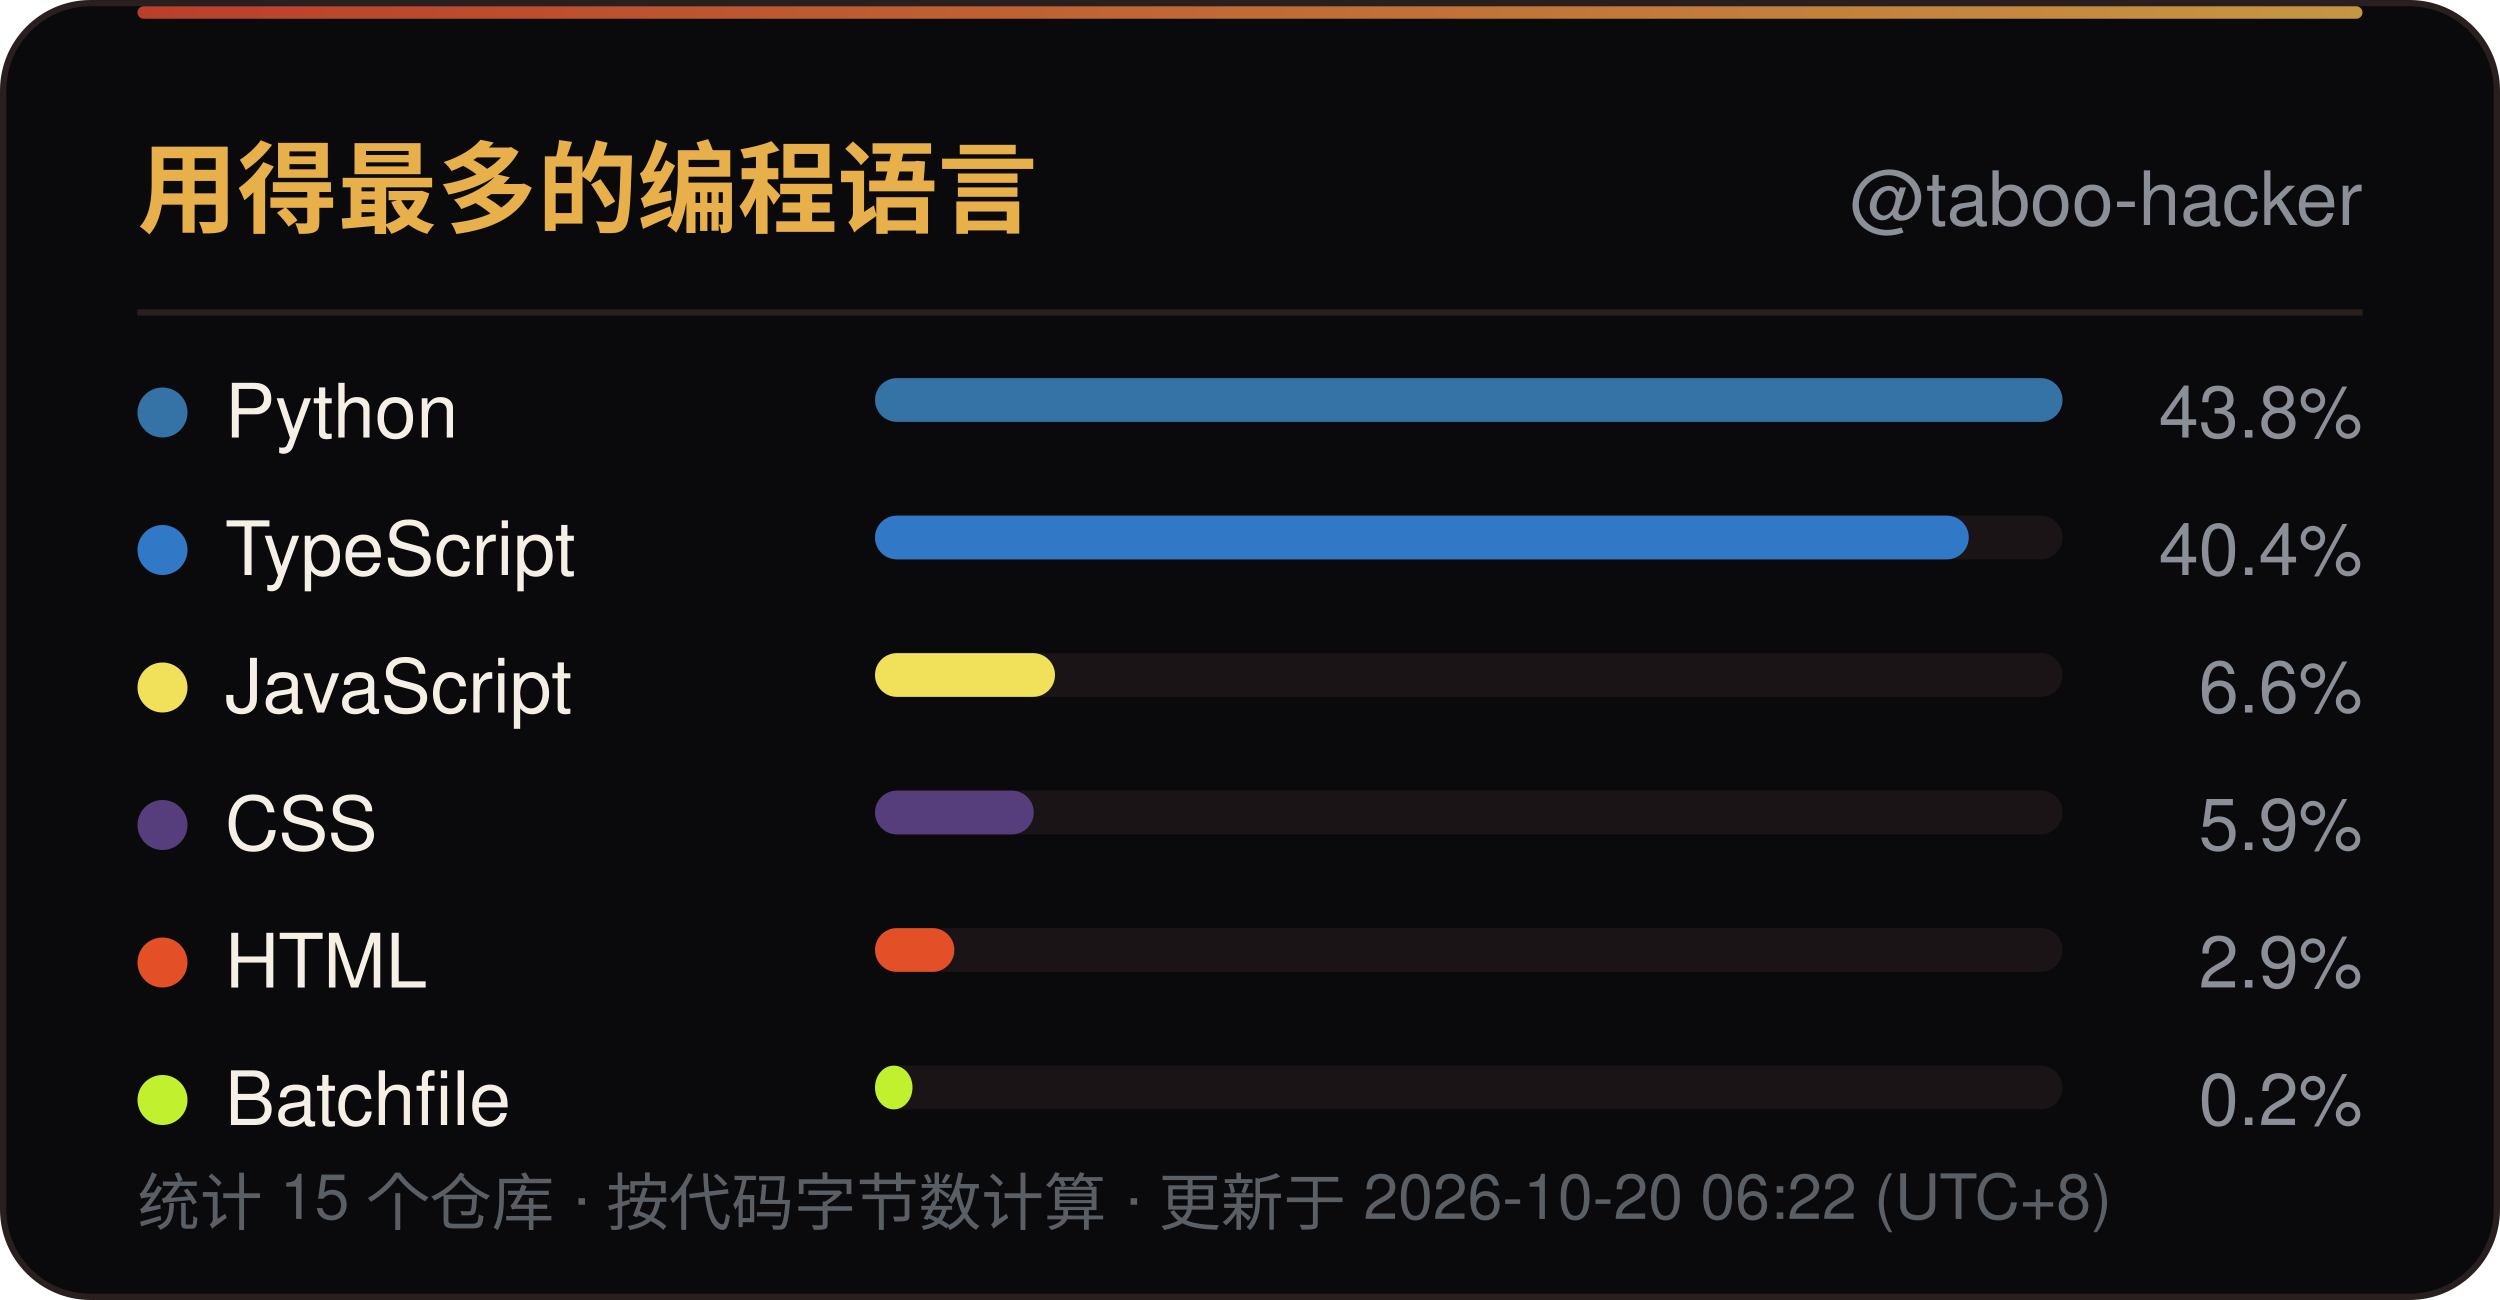
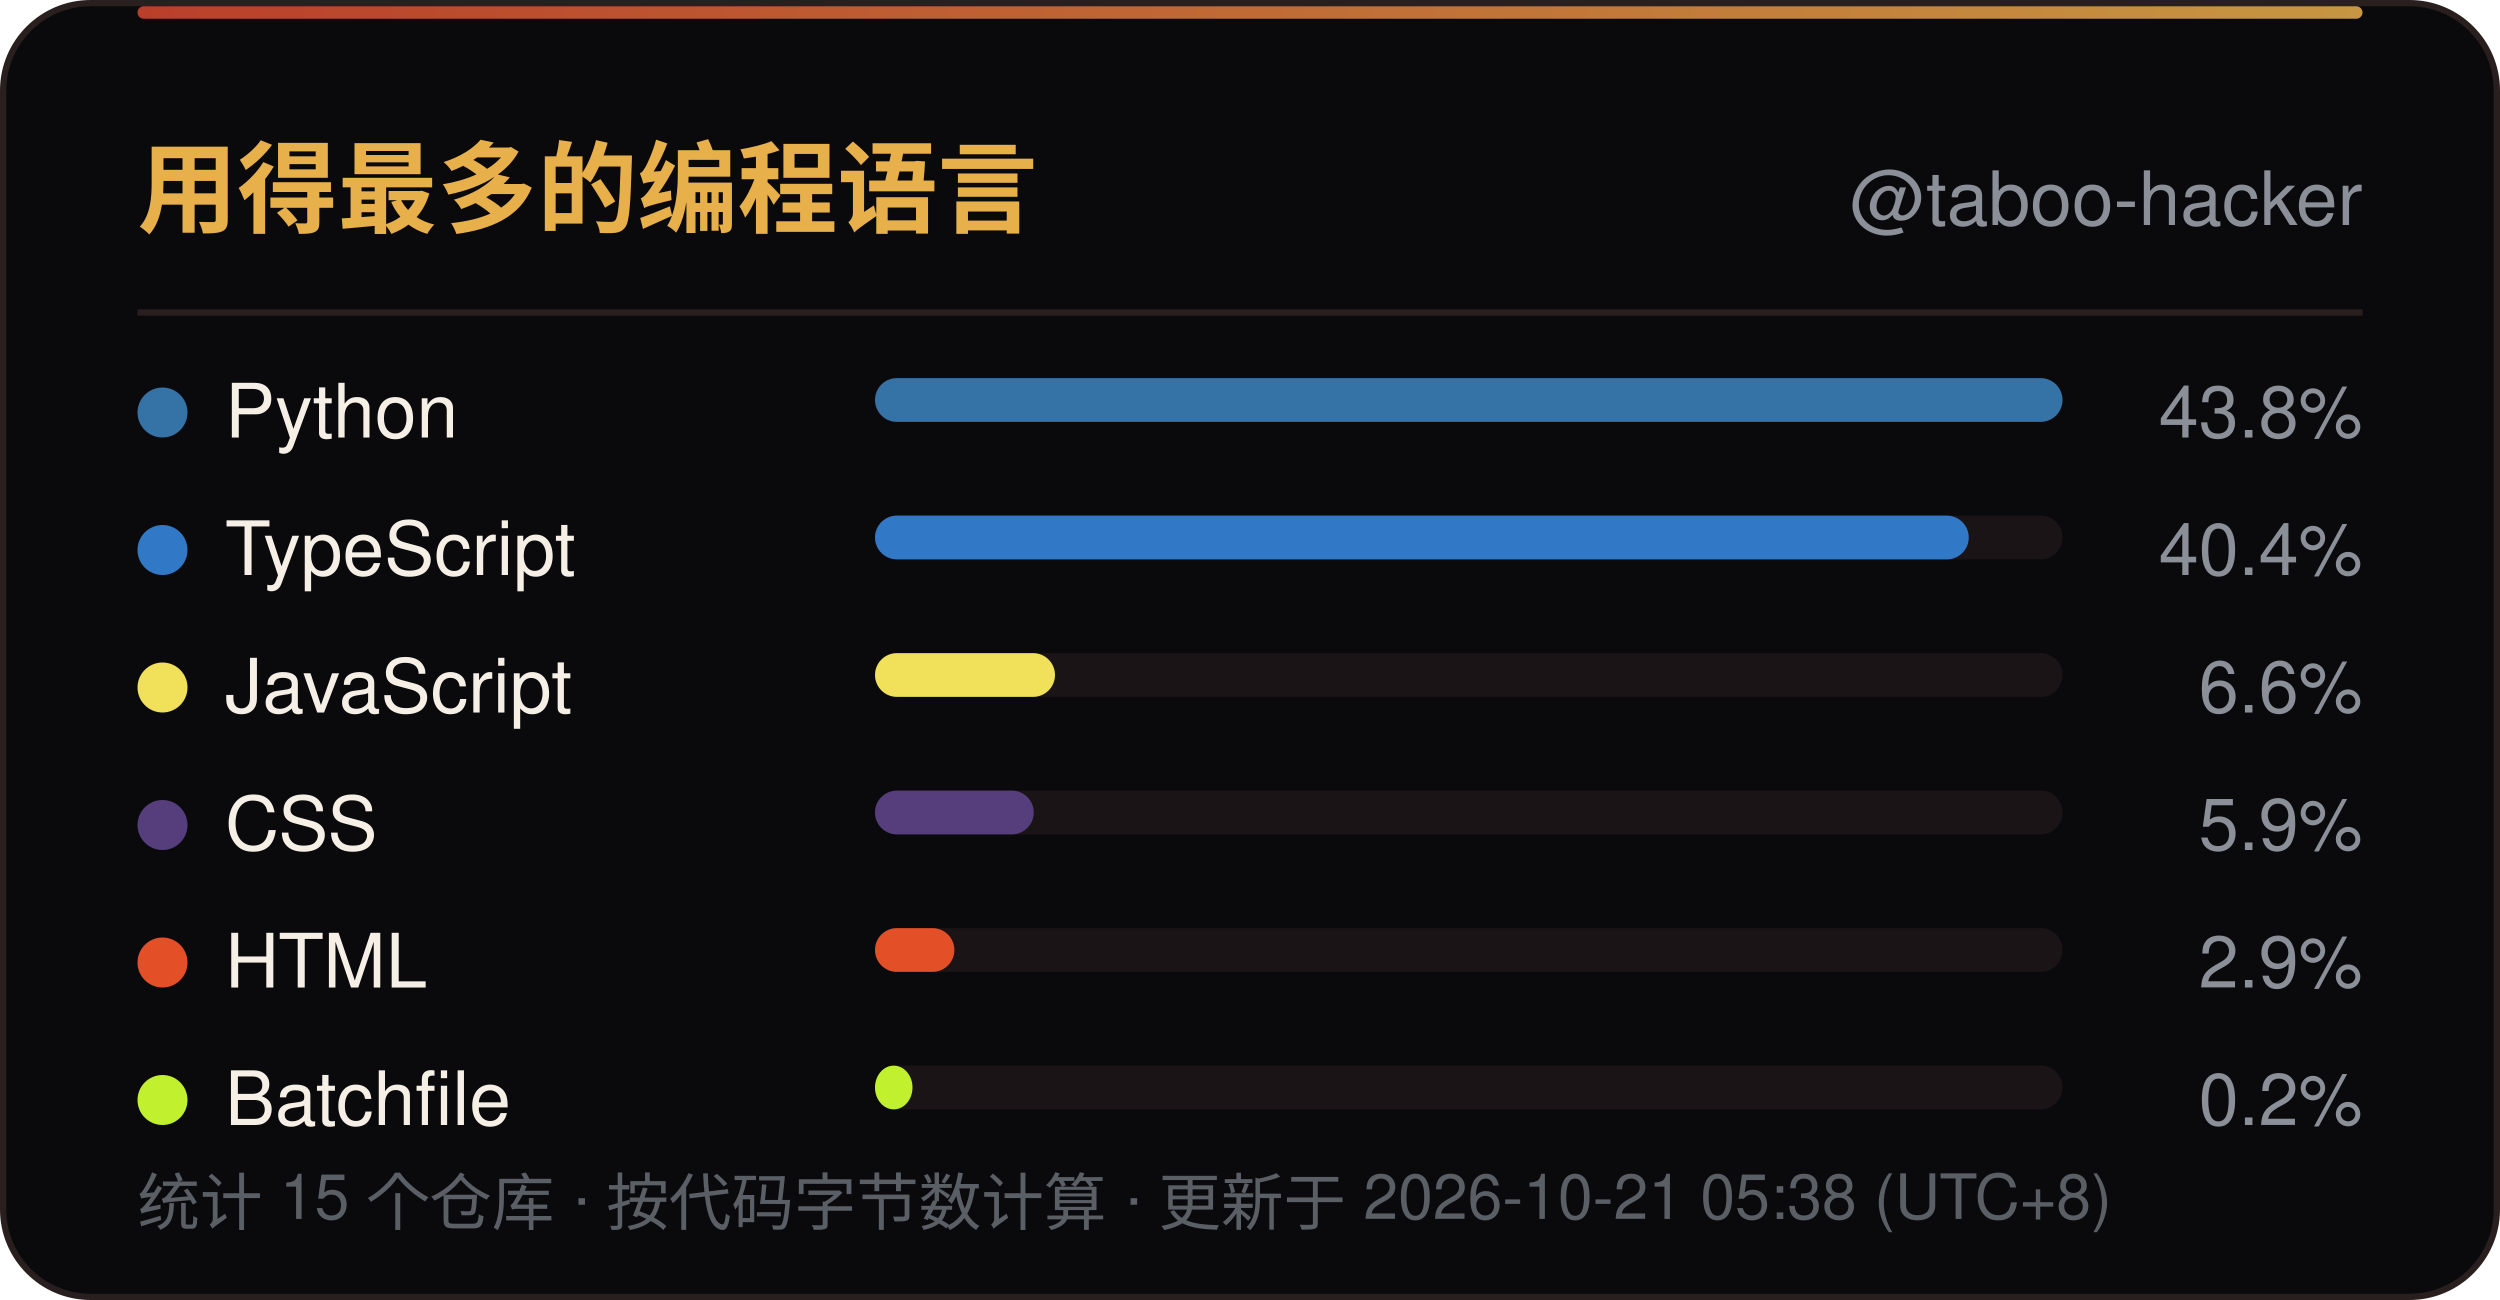
<svg xmlns="http://www.w3.org/2000/svg" width="400" height="208" viewBox="0 0 400 208" role="img" aria-label="用得最多的编程语言">
  <defs>
    <linearGradient id="line" x1="0" y1="0" x2="1" y2="0">
      <stop offset="0" stop-color="#D9482F" />
      <stop offset="1" stop-color="#E8B04B" />
    </linearGradient>
    <linearGradient id="sweep" x1="0" y1="0" x2="1" y2="0">
      <stop offset="0" stop-color="#E8B04B" stop-opacity="0" />
      <stop offset="0.5" stop-color="#E8B04B" stop-opacity="0.6" />
      <stop offset="1" stop-color="#E8B04B" stop-opacity="0" />
    </linearGradient>
  </defs>
  <rect x="0.5" y="0.5" width="399" height="207" rx="14" fill="#0A0A0D" stroke="#2A1F1F" />
  <rect x="22" y="1" width="356" height="2" rx="1" fill="url(#line)" opacity="0.85" />
  <rect x="-140" y="1" width="140" height="2.5" fill="url(#sweep)">
    <animate attributeName="x" values="-140;400" dur="6s" repeatCount="indefinite" />
  </rect>
  <text x="22" y="36" font-family="'Segoe UI',Ubuntu,'Microsoft YaHei','PingFang SC','Noto Sans SC',-apple-system,BlinkMacSystemFont,Helvetica,Arial,sans-serif" font-size="16" font-weight="700" fill="#E8B04B">用得最多的编程语言</text>
  <text x="378" y="36" text-anchor="end" font-family="'Segoe UI',Ubuntu,'Microsoft YaHei','PingFang SC','Noto Sans SC',-apple-system,BlinkMacSystemFont,Helvetica,Arial,sans-serif" font-size="12" fill="#8A8F98">@taboo-hacker</text>
  <line x1="22" y1="50" x2="378" y2="50" stroke="#2A1F1F" />
  <circle cx="26" cy="66.0" r="4" fill="#3572A5" />
  <text x="36" y="70.0" font-family="'Segoe UI',Ubuntu,'Microsoft YaHei','PingFang SC','Noto Sans SC',-apple-system,BlinkMacSystemFont,Helvetica,Arial,sans-serif" font-size="12" fill="#F5EFE6">Python</text>
  <rect x="140" y="60.5" width="190" height="7" rx="3.5" fill="#1A1416" />
  <rect x="140" y="60.5" width="190.0" height="7" rx="3.5" fill="#3572A5" />
  <text x="378" y="70.0" text-anchor="end" font-family="'Segoe UI',Ubuntu,'Microsoft YaHei','PingFang SC','Noto Sans SC',-apple-system,BlinkMacSystemFont,Helvetica,Arial,sans-serif" font-size="11.5" fill="#8A8F98">43.8%</text>
  <circle cx="26" cy="88.0" r="4" fill="#3178C6" />
  <text x="36" y="92.0" font-family="'Segoe UI',Ubuntu,'Microsoft YaHei','PingFang SC','Noto Sans SC',-apple-system,BlinkMacSystemFont,Helvetica,Arial,sans-serif" font-size="12" fill="#F5EFE6">TypeScript</text>
  <rect x="140" y="82.5" width="190" height="7" rx="3.5" fill="#1A1416" />
  <rect x="140" y="82.5" width="175.0" height="7" rx="3.5" fill="#3178C6" />
  <text x="378" y="92.0" text-anchor="end" font-family="'Segoe UI',Ubuntu,'Microsoft YaHei','PingFang SC','Noto Sans SC',-apple-system,BlinkMacSystemFont,Helvetica,Arial,sans-serif" font-size="11.5" fill="#8A8F98">40.4%</text>
  <circle cx="26" cy="110.0" r="4" fill="#F1E05A" />
  <text x="36" y="114.0" font-family="'Segoe UI',Ubuntu,'Microsoft YaHei','PingFang SC','Noto Sans SC',-apple-system,BlinkMacSystemFont,Helvetica,Arial,sans-serif" font-size="12" fill="#F5EFE6">JavaScript</text>
  <rect x="140" y="104.5" width="190" height="7" rx="3.5" fill="#1A1416" />
  <rect x="140" y="104.5" width="28.8" height="7" rx="3.5" fill="#F1E05A" />
  <text x="378" y="114.0" text-anchor="end" font-family="'Segoe UI',Ubuntu,'Microsoft YaHei','PingFang SC','Noto Sans SC',-apple-system,BlinkMacSystemFont,Helvetica,Arial,sans-serif" font-size="11.5" fill="#8A8F98">6.6%</text>
  <circle cx="26" cy="132.0" r="4" fill="#563D7C" />
  <text x="36" y="136.0" font-family="'Segoe UI',Ubuntu,'Microsoft YaHei','PingFang SC','Noto Sans SC',-apple-system,BlinkMacSystemFont,Helvetica,Arial,sans-serif" font-size="12" fill="#F5EFE6">CSS</text>
  <rect x="140" y="126.5" width="190" height="7" rx="3.5" fill="#1A1416" />
  <rect x="140" y="126.5" width="25.4" height="7" rx="3.5" fill="#563D7C" />
  <text x="378" y="136.0" text-anchor="end" font-family="'Segoe UI',Ubuntu,'Microsoft YaHei','PingFang SC','Noto Sans SC',-apple-system,BlinkMacSystemFont,Helvetica,Arial,sans-serif" font-size="11.5" fill="#8A8F98">5.9%</text>
  <circle cx="26" cy="154.0" r="4" fill="#E34F26" />
  <text x="36" y="158.0" font-family="'Segoe UI',Ubuntu,'Microsoft YaHei','PingFang SC','Noto Sans SC',-apple-system,BlinkMacSystemFont,Helvetica,Arial,sans-serif" font-size="12" fill="#F5EFE6">HTML</text>
  <rect x="140" y="148.5" width="190" height="7" rx="3.5" fill="#1A1416" />
  <rect x="140" y="148.5" width="12.7" height="7" rx="3.5" fill="#E34F26" />
  <text x="378" y="158.0" text-anchor="end" font-family="'Segoe UI',Ubuntu,'Microsoft YaHei','PingFang SC','Noto Sans SC',-apple-system,BlinkMacSystemFont,Helvetica,Arial,sans-serif" font-size="11.5" fill="#8A8F98">2.9%</text>
  <circle cx="26" cy="176.0" r="4" fill="#C1F12E" />
  <text x="36" y="180.0" font-family="'Segoe UI',Ubuntu,'Microsoft YaHei','PingFang SC','Noto Sans SC',-apple-system,BlinkMacSystemFont,Helvetica,Arial,sans-serif" font-size="12" fill="#F5EFE6">Batchfile</text>
  <rect x="140" y="170.5" width="190" height="7" rx="3.5" fill="#1A1416" />
  <rect x="140" y="170.5" width="6.0" height="7" rx="3.5" fill="#C1F12E" />
  <text x="378" y="180.0" text-anchor="end" font-family="'Segoe UI',Ubuntu,'Microsoft YaHei','PingFang SC','Noto Sans SC',-apple-system,BlinkMacSystemFont,Helvetica,Arial,sans-serif" font-size="11.5" fill="#8A8F98">0.2%</text>
-   <text x="22" y="196" font-family="'Segoe UI',Ubuntu,'Microsoft YaHei','PingFang SC','Noto Sans SC',-apple-system,BlinkMacSystemFont,Helvetica,Arial,sans-serif" font-size="10" fill="#5A5F66">统计 15 个仓库 · 按代码字节数计算 · 更新于 2026-10-20 06:22 (UTC+8)</text>
+   <text x="22" y="196" font-family="'Segoe UI',Ubuntu,'Microsoft YaHei','PingFang SC','Noto Sans SC',-apple-system,BlinkMacSystemFont,Helvetica,Arial,sans-serif" font-size="10" fill="#5A5F66">统计 15 个仓库 · 按代码字节数计算 · 更新于 2026-10-21 05:38 (UTC+8)</text>
</svg>
